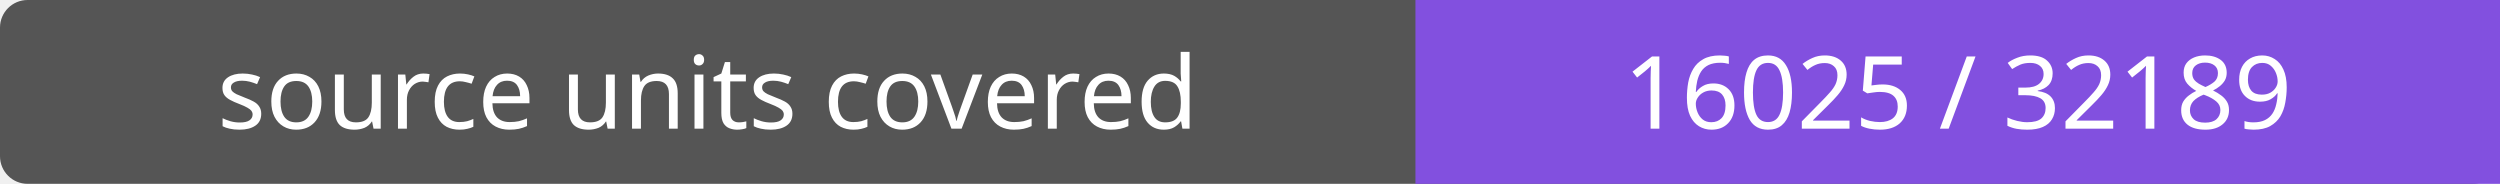
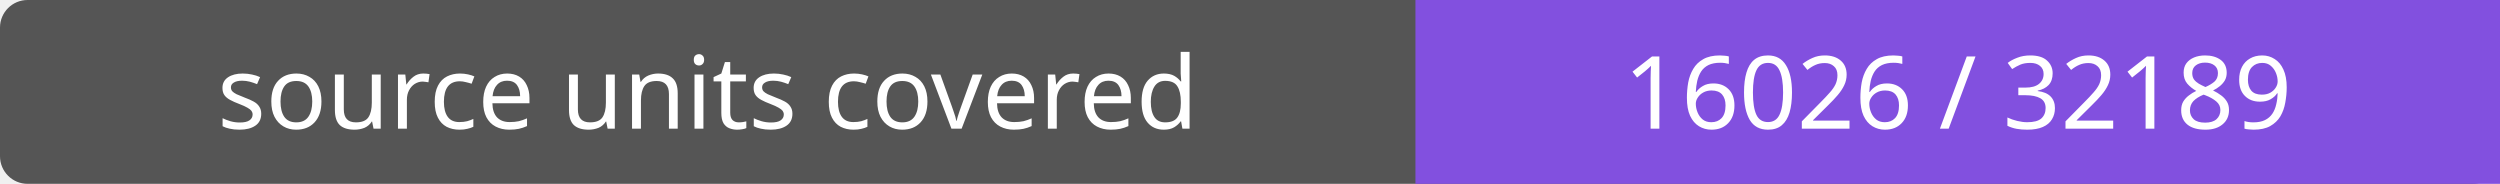
- <svg xmlns="http://www.w3.org/2000/svg" width="272" height="20" role="img" aria-label="source units covered: 16025 / 32189">
+ <svg xmlns="http://www.w3.org/2000/svg" width="272" height="20" role="img" aria-label="source units covered: 16026 / 32189">
  <rect width="272" height="20" rx="3" fill="#555" />
  <path fill="#8250df" d="M154 0h118v20H154z" />
  <g fill="#fff" text-anchor="middle" font-family="Verdana,sans-serif" font-size="11">
    <text x="77.0" y="14">source units covered</text>
-     <text x="213.0" y="14">16025 / 32189</text>
+     <text x="213.0" y="14">16026 / 32189</text>
  </g>
</svg>
